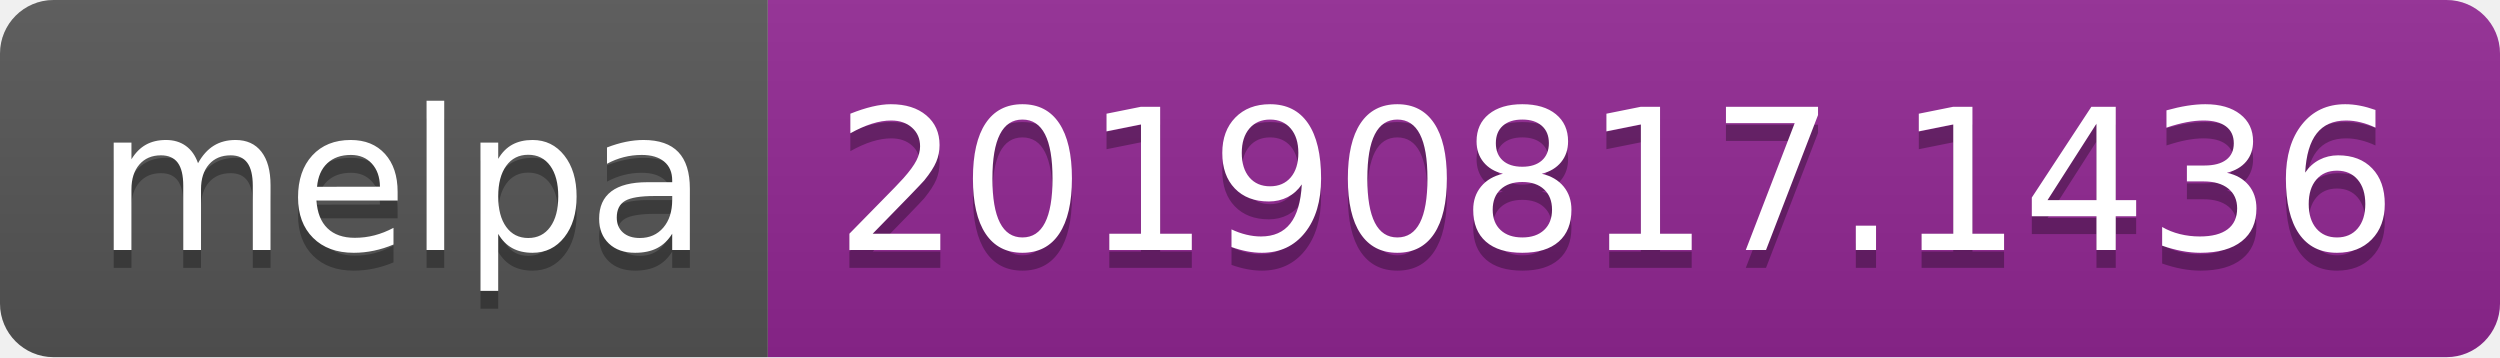
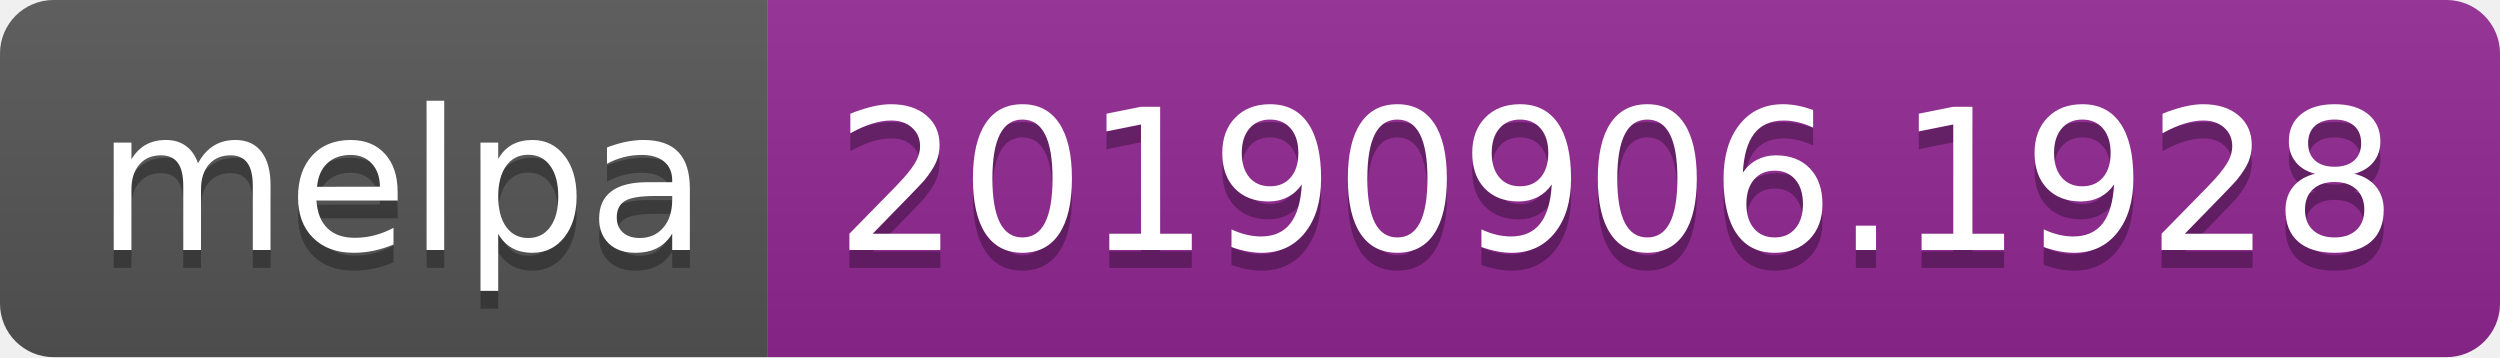
<svg xmlns="http://www.w3.org/2000/svg" width="140" height="20">
  <linearGradient id="b" x2="0" y2="100%">
    <stop offset="0" stop-color="#bbb" stop-opacity=".1" />
    <stop offset="1" stop-opacity=".1" />
  </linearGradient>
  <clipPath id="a">
    <rect width="140" height="20" rx="3" fill="#fff" />
  </clipPath>
  <g clip-path="url(#a)">
    <path fill="#555" d="M0 0h43v20H0z" />
    <path fill="#922793" d="M43 0h97v20H43z" />
    <path fill="url(#b)" d="M0 0h140v20H0z" />
  </g>
  <g fill="#fff" text-anchor="middle" font-family="DejaVu Sans,Verdana,Geneva,sans-serif" font-size="110">
    <text x="225" y="150" fill="#010101" fill-opacity=".3" transform="scale(.1)" textLength="330">melpa</text>
    <text x="225" y="140" transform="scale(.1)" textLength="330">melpa</text>
-     <text x="905" y="150" fill="#010101" fill-opacity=".3" transform="scale(.1)" textLength="870">20190817.1436</text>
-     <text x="905" y="140" transform="scale(.1)" textLength="870">20190817.1436</text>
+     <text x="905" y="150" fill="#010101" fill-opacity=".3" transform="scale(.1)" textLength="870">20190906.1928</text>
+     <text x="905" y="140" transform="scale(.1)" textLength="870">20190906.1928</text>
  </g>
</svg>
